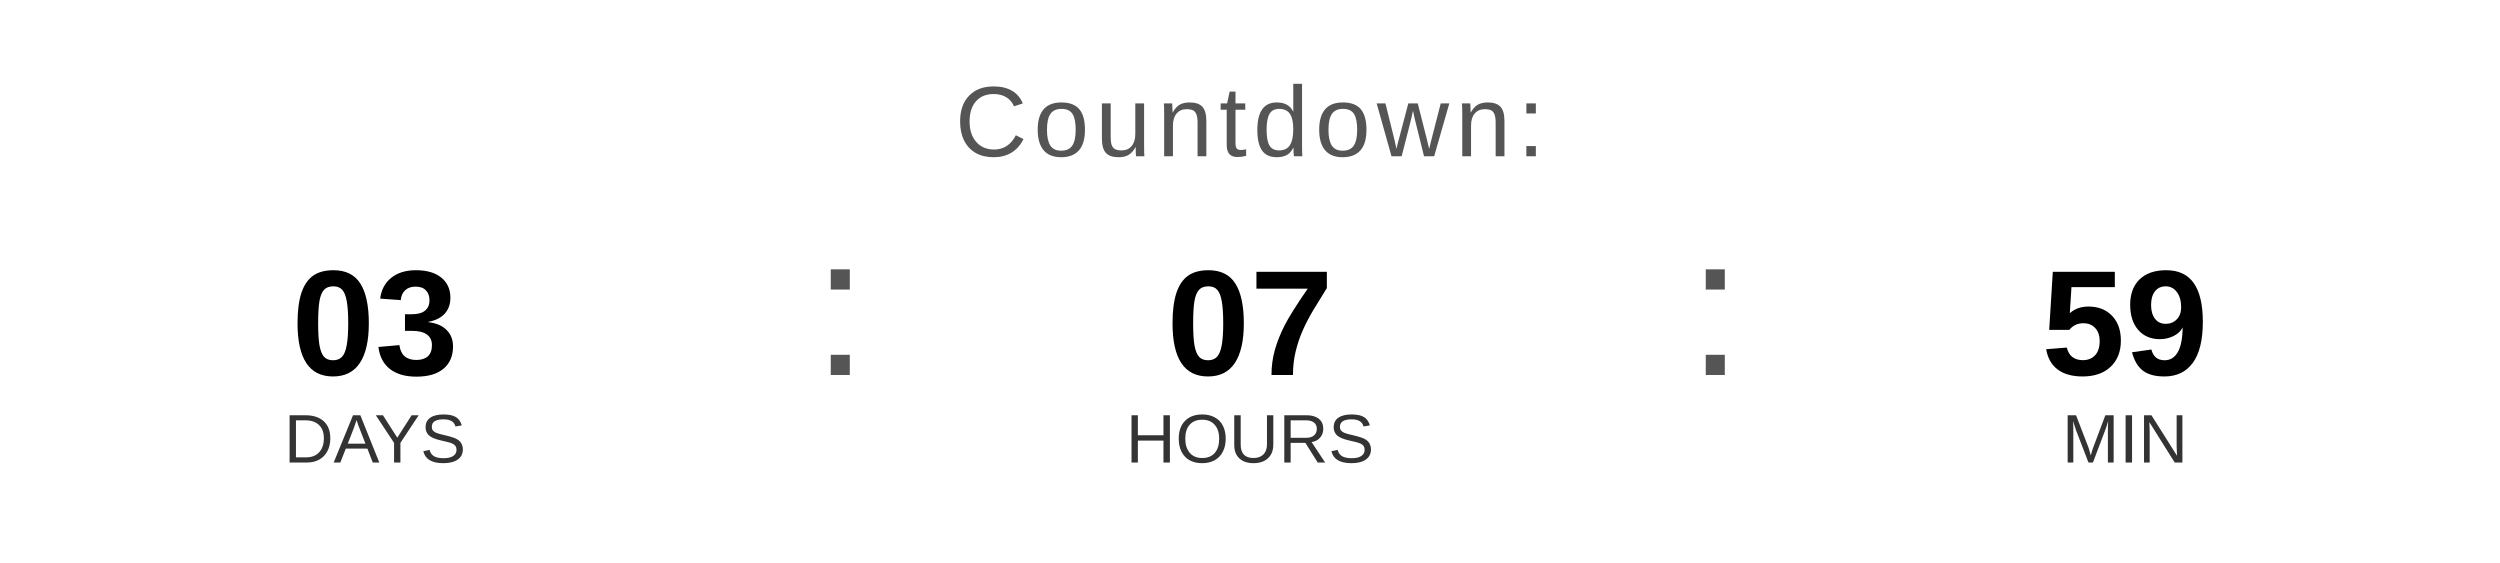
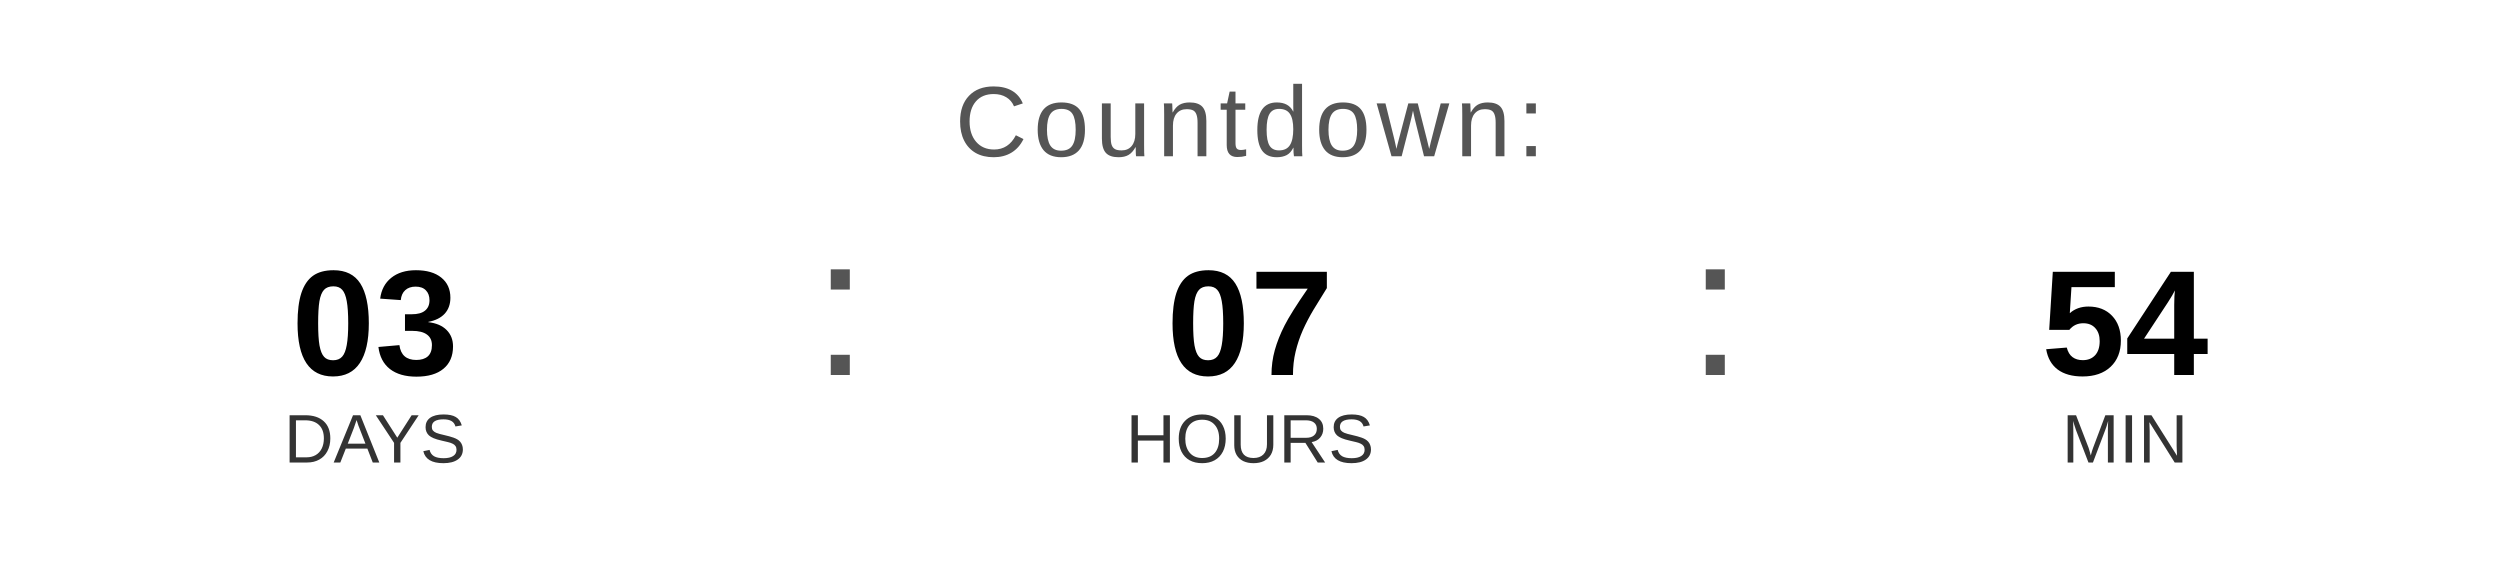
<svg xmlns="http://www.w3.org/2000/svg" width="400" height="90" viewBox="0 0 400 90">
  <text x="200" y="25" font-family="Arial, Helvetica, sans-serif" font-size="16" fill="#555555" text-anchor="middle" letter-spacing="1">
    Countdown:
  </text>
  <text x="60" y="60" font-family="Arial, Helvetica, sans-serif" font-size="24" font-weight="bold" fill="#000000" text-anchor="middle">03</text>
  <text x="60" y="74" font-family="Arial, Helvetica, sans-serif" font-size="11" fill="#333333" text-anchor="middle">DAYS</text>
  <text x="130" y="60" font-family="Arial, sans-serif" font-size="32" fill="#555555">:</text>
  <text x="200" y="60" font-family="Arial, Helvetica, sans-serif" font-size="24" font-weight="bold" fill="#000000" text-anchor="middle">07</text>
  <text x="200" y="74" font-family="Arial, Helvetica, sans-serif" font-size="11" fill="#333333" text-anchor="middle">HOURS</text>
  <text x="270" y="60" font-family="Arial, sans-serif" font-size="32" fill="#555555">:</text>
-   <text x="340" y="60" font-family="Arial, Helvetica, sans-serif" font-size="24" font-weight="bold" fill="#000000" text-anchor="middle">59</text>
+   <text x="340" y="60" font-family="Arial, Helvetica, sans-serif" font-size="24" font-weight="bold" fill="#000000" text-anchor="middle">54</text>
  <text x="340" y="74" font-family="Arial, Helvetica, sans-serif" font-size="11" fill="#333333" text-anchor="middle">MIN</text>
</svg>
